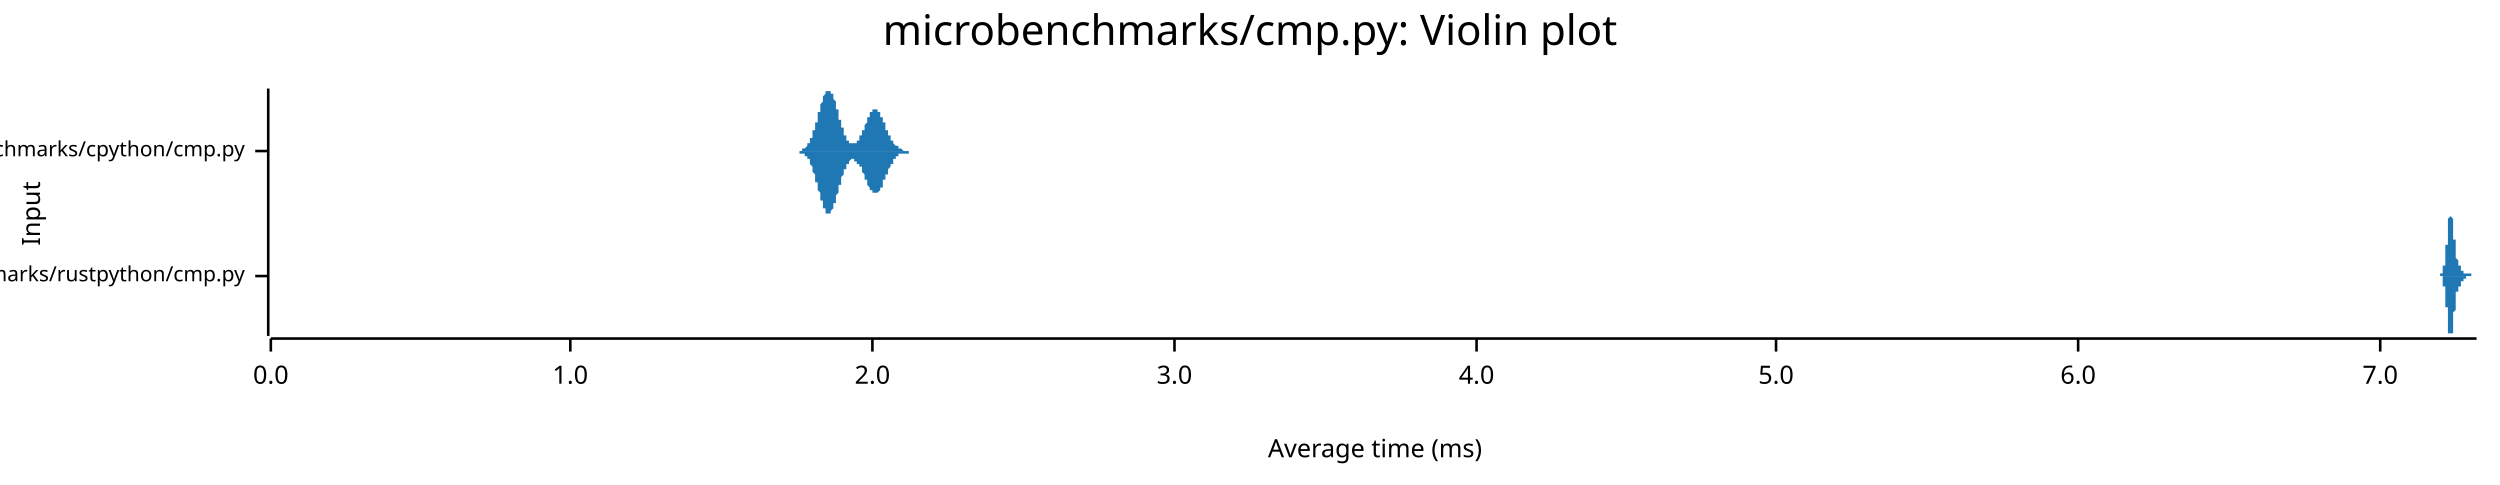
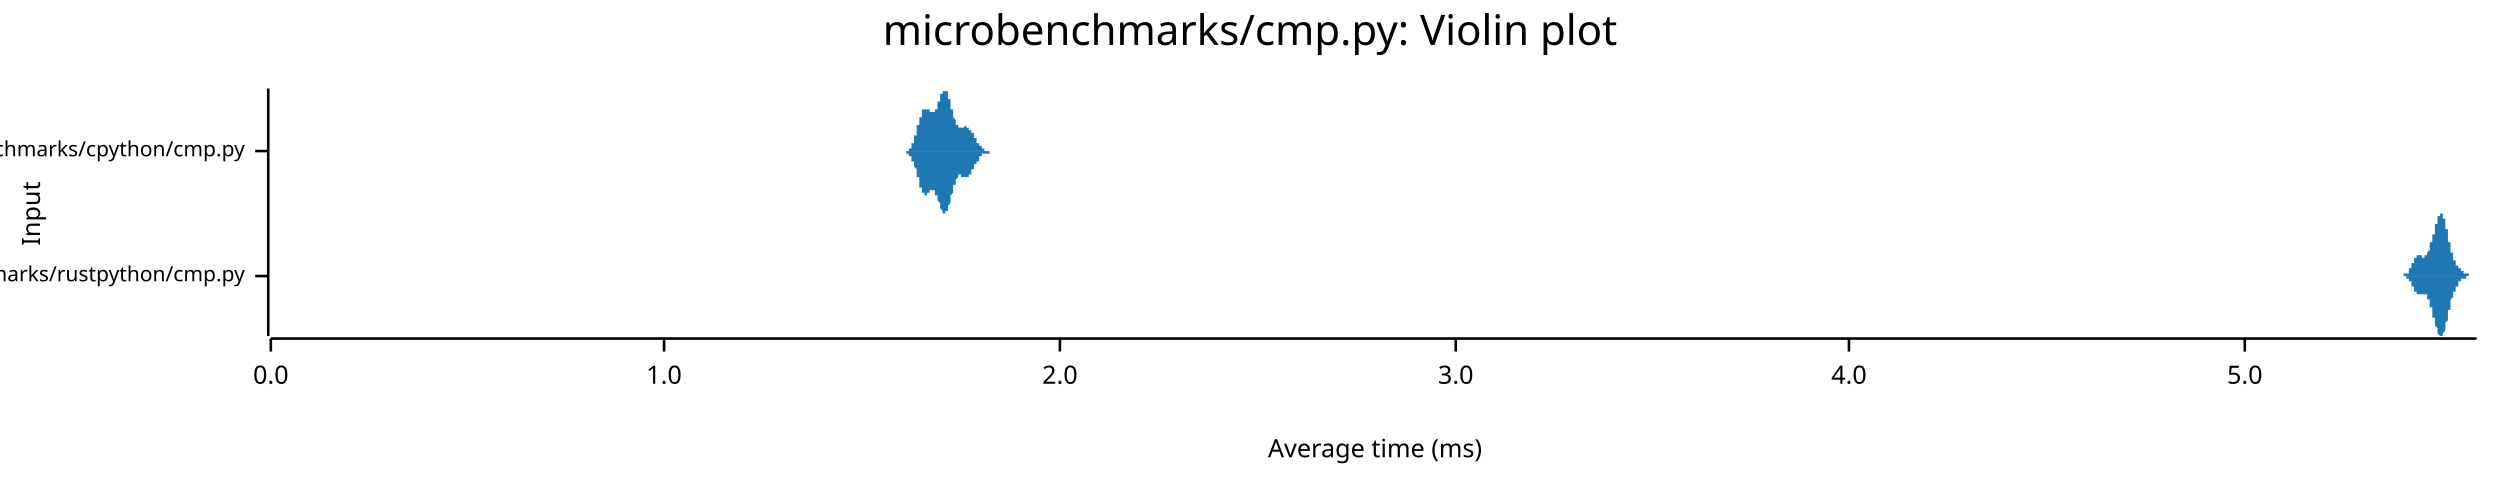
<svg xmlns="http://www.w3.org/2000/svg" width="960" height="186" viewBox="0 0 960 186">
  <text x="480" y="5" dy="0.76em" text-anchor="middle" font-family="sans-serif" font-size="16.129" opacity="1" fill="#000000">
microbenchmarks/cmp.py: Violin plot
</text>
  <text x="8" y="82" dy="0.76em" text-anchor="middle" font-family="sans-serif" font-size="9.677" opacity="1" fill="#000000" transform="rotate(270, 8, 82)">
Input
</text>
  <text x="528" y="178" dy="-0.5ex" text-anchor="middle" font-family="sans-serif" font-size="9.677" opacity="1" fill="#000000">
Average time (ms)
</text>
  <polyline fill="none" opacity="1" stroke="#000000" stroke-width="1" points="103,34 103,129 " />
  <text x="94" y="106" dy="0.5ex" text-anchor="end" font-family="sans-serif" font-size="8.065" opacity="1" fill="#000000">
microbenchmarks/rustpython/cmp.py
</text>
  <polyline fill="none" opacity="1" stroke="#000000" stroke-width="1" points="98,106 103,106 " />
  <text x="94" y="58" dy="0.5ex" text-anchor="end" font-family="sans-serif" font-size="8.065" opacity="1" fill="#000000">
microbenchmarks/cpython/cmp.py
</text>
  <polyline fill="none" opacity="1" stroke="#000000" stroke-width="1" points="98,58 103,58 " />
  <polyline fill="none" opacity="1" stroke="#000000" stroke-width="1" points="104,130 951,130 " />
  <text x="104" y="140" dy="0.76em" text-anchor="middle" font-family="sans-serif" font-size="9.677" opacity="1" fill="#000000">
0.0
</text>
  <polyline fill="none" opacity="1" stroke="#000000" stroke-width="1" points="104,130 104,135 " />
-   <text x="219" y="140" dy="0.76em" text-anchor="middle" font-family="sans-serif" font-size="9.677" opacity="1" fill="#000000">
+   <text x="255" y="140" dy="0.76em" text-anchor="middle" font-family="sans-serif" font-size="9.677" opacity="1" fill="#000000">
1.0
</text>
-   <polyline fill="none" opacity="1" stroke="#000000" stroke-width="1" points="219,130 219,135 " />
-   <text x="335" y="140" dy="0.76em" text-anchor="middle" font-family="sans-serif" font-size="9.677" opacity="1" fill="#000000">
+   <polyline fill="none" opacity="1" stroke="#000000" stroke-width="1" points="255,130 255,135 " />
+   <text x="407" y="140" dy="0.76em" text-anchor="middle" font-family="sans-serif" font-size="9.677" opacity="1" fill="#000000">
2.0
</text>
-   <polyline fill="none" opacity="1" stroke="#000000" stroke-width="1" points="335,130 335,135 " />
-   <text x="451" y="140" dy="0.76em" text-anchor="middle" font-family="sans-serif" font-size="9.677" opacity="1" fill="#000000">
+   <polyline fill="none" opacity="1" stroke="#000000" stroke-width="1" points="407,130 407,135 " />
+   <text x="559" y="140" dy="0.76em" text-anchor="middle" font-family="sans-serif" font-size="9.677" opacity="1" fill="#000000">
3.0
</text>
-   <polyline fill="none" opacity="1" stroke="#000000" stroke-width="1" points="451,130 451,135 " />
-   <text x="567" y="140" dy="0.76em" text-anchor="middle" font-family="sans-serif" font-size="9.677" opacity="1" fill="#000000">
+   <polyline fill="none" opacity="1" stroke="#000000" stroke-width="1" points="559,130 559,135 " />
+   <text x="710" y="140" dy="0.76em" text-anchor="middle" font-family="sans-serif" font-size="9.677" opacity="1" fill="#000000">
4.0
</text>
-   <polyline fill="none" opacity="1" stroke="#000000" stroke-width="1" points="567,130 567,135 " />
-   <text x="682" y="140" dy="0.76em" text-anchor="middle" font-family="sans-serif" font-size="9.677" opacity="1" fill="#000000">
+   <polyline fill="none" opacity="1" stroke="#000000" stroke-width="1" points="710,130 710,135 " />
+   <text x="862" y="140" dy="0.76em" text-anchor="middle" font-family="sans-serif" font-size="9.677" opacity="1" fill="#000000">
5.0
</text>
-   <polyline fill="none" opacity="1" stroke="#000000" stroke-width="1" points="682,130 682,135 " />
-   <text x="798" y="140" dy="0.76em" text-anchor="middle" font-family="sans-serif" font-size="9.677" opacity="1" fill="#000000">
- 6.0
- </text>
-   <polyline fill="none" opacity="1" stroke="#000000" stroke-width="1" points="798,130 798,135 " />
-   <text x="914" y="140" dy="0.76em" text-anchor="middle" font-family="sans-serif" font-size="9.677" opacity="1" fill="#000000">
- 7.0
- </text>
-   <polyline fill="none" opacity="1" stroke="#000000" stroke-width="1" points="914,130 914,135 " />
-   <polygon opacity="1" fill="#1F78B4" points="936,106 936,106 936,106 936,106 936,106 936,106 936,106 936,106 936,106 937,106 937,106 937,106 937,106 937,106 937,106 937,106 937,106 937,106 937,106 937,106 937,106 937,106 937,106 937,106 937,106 937,106 937,106 937,106 937,106 937,106 937,106 937,106 937,105 937,105 937,105 937,105 937,105 937,105 937,105 937,105 937,105 937,105 937,105 937,105 938,105 938,105 938,105 938,105 938,105 938,105 938,105 938,105 938,105 938,105 938,105 938,104 938,104 938,104 938,104 938,104 938,104 938,104 938,104 938,104 938,104 938,104 938,103 938,103 938,103 938,103 938,103 938,103 938,103 938,103 938,102 938,102 938,102 938,102 938,102 939,102 939,102 939,101 939,101 939,101 939,101 939,101 939,101 939,100 939,100 939,100 939,100 939,100 939,99 939,99 939,99 939,99 939,98 939,98 939,98 939,98 939,98 939,97 939,97 939,97 939,96 939,96 939,96 939,96 939,95 939,95 939,95 939,94 939,94 939,94 940,94 940,93 940,93 940,93 940,92 940,92 940,92 940,91 940,91 940,91 940,90 940,90 940,90 940,89 940,89 940,89 940,88 940,88 940,88 940,87 940,87 940,87 940,87 940,86 940,86 940,86 940,85 940,85 940,85 940,85 940,84 940,84 940,84 940,84 940,84 941,83 941,83 941,83 941,83 941,83 941,83 941,83 941,82 941,82 941,82 941,82 941,82 941,82 941,82 941,82 941,82 941,82 941,82 941,82 941,82 941,82 941,82 941,82 941,82 941,82 941,82 941,82 941,83 941,83 941,83 941,83 941,83 941,83 941,83 941,83 942,84 942,84 942,84 942,84 942,84 942,85 942,85 942,85 942,85 942,85 942,86 942,86 942,86 942,86 942,86 942,87 942,87 942,87 942,87 942,88 942,88 942,88 942,88 942,89 942,89 942,89 942,90 942,90 942,90 942,90 942,91 942,91 942,91 942,91 942,92 943,92 943,92 943,93 943,93 943,93 943,93 943,94 943,94 943,94 943,94 943,95 943,95 943,95 943,96 943,96 943,96 943,96 943,96 943,97 943,97 943,97 943,97 943,97 943,98 943,98 943,98 943,98 943,98 943,99 943,99 943,99 943,99 943,99 943,99 943,99 944,100 944,100 944,100 944,100 944,100 944,100 944,100 944,100 944,100 944,100 944,100 944,101 944,101 944,101 944,101 944,101 944,101 944,101 944,101 944,101 944,101 944,101 944,101 944,101 944,101 944,101 944,101 944,101 944,102 944,102 944,102 944,102 944,102 944,102 944,102 945,102 945,102 945,102 945,102 945,102 945,102 945,102 945,102 945,102 945,102 945,102 945,102 945,103 945,103 945,103 945,103 945,103 945,103 945,103 945,103 945,103 945,103 945,103 945,103 945,103 945,103 945,103 945,103 945,103 945,103 945,103 945,103 945,104 945,104 945,104 946,104 946,104 946,104 946,104 946,104 946,104 946,104 946,104 946,104 946,104 946,104 946,104 946,104 946,104 946,104 946,104 946,104 946,104 946,104 946,104 946,104 946,104 946,105 946,105 946,105 946,105 946,105 946,105 946,105 946,105 946,105 946,105 946,105 946,105 946,105 947,105 947,105 947,105 947,105 947,105 947,105 947,105 947,105 947,105 947,105 947,105 947,105 947,105 947,105 947,105 947,105 947,105 947,105 947,105 947,105 947,105 947,105 947,105 947,105 947,105 947,105 947,105 947,105 947,105 947,105 947,105 947,105 947,105 947,105 947,105 948,105 948,105 948,105 948,105 948,105 948,105 948,105 948,105 948,105 948,105 948,105 948,105 948,105 948,105 948,105 948,105 948,105 948,105 948,105 948,105 948,105 948,105 948,105 948,105 948,105 948,105 948,105 948,105 948,105 948,105 948,105 948,105 948,105 948,105 948,105 949,105 949,105 949,105 949,105 949,105 949,105 949,105 949,105 949,105 949,105 949,105 949,105 949,105 949,105 949,105 949,105 949,105 949,105 949,105 949,105 949,105 949,105 949,105 949,105 949,105 949,106 949,106 949,106 949,106 949,106 949,106 949,106 949,106 949,106 949,106 950,106 950,106 950,106 950,106 950,106 950,106 950,106 950,106 950,106 950,106 950,106 950,106 950,106 950,106 950,106 950,106 950,106 950,106 950,106 950,106 950,106 950,106 950,106 950,106 950,106 950,106 950,106 950,106 950,106 950,106 950,106 950,106 950,106 950,106 950,106 951,106 951,106 936,106 " />
-   <polygon opacity="1" fill="#1F78B4" points="936,106 936,106 936,106 936,106 936,106 936,106 936,106 936,106 936,106 937,106 937,106 937,106 937,106 937,106 937,106 937,106 937,106 937,106 937,106 937,106 937,106 937,106 937,106 937,106 937,106 937,106 937,106 937,106 937,106 937,106 937,106 937,106 937,106 937,106 937,106 937,106 937,106 937,106 937,106 937,106 937,106 937,106 937,106 937,106 938,106 938,106 938,106 938,107 938,107 938,107 938,107 938,107 938,107 938,107 938,107 938,107 938,107 938,107 938,107 938,107 938,107 938,108 938,108 938,108 938,108 938,108 938,108 938,108 938,108 938,108 938,109 938,109 938,109 938,109 938,109 938,109 938,109 938,109 938,110 939,110 939,110 939,110 939,110 939,110 939,111 939,111 939,111 939,111 939,111 939,112 939,112 939,112 939,112 939,112 939,113 939,113 939,113 939,113 939,114 939,114 939,114 939,114 939,115 939,115 939,115 939,115 939,116 939,116 939,116 939,116 939,117 939,117 939,117 939,118 940,118 940,118 940,119 940,119 940,119 940,119 940,120 940,120 940,120 940,121 940,121 940,121 940,122 940,122 940,122 940,123 940,123 940,123 940,124 940,124 940,124 940,125 940,125 940,125 940,125 940,126 940,126 940,126 940,127 940,127 940,127 940,127 940,127 940,128 940,128 941,128 941,128 941,128 941,129 941,129 941,129 941,129 941,129 941,129 941,129 941,129 941,129 941,129 941,129 941,129 941,129 941,129 941,129 941,129 941,129 941,129 941,129 941,129 941,129 941,129 941,129 941,129 941,129 941,129 941,129 941,129 941,128 941,128 941,128 941,128 942,128 942,128 942,128 942,127 942,127 942,127 942,127 942,127 942,126 942,126 942,126 942,126 942,126 942,125 942,125 942,125 942,125 942,124 942,124 942,124 942,124 942,123 942,123 942,123 942,123 942,122 942,122 942,122 942,121 942,121 942,121 942,121 942,120 942,120 942,120 943,119 943,119 943,119 943,119 943,118 943,118 943,118 943,118 943,117 943,117 943,117 943,116 943,116 943,116 943,116 943,116 943,115 943,115 943,115 943,115 943,114 943,114 943,114 943,114 943,114 943,113 943,113 943,113 943,113 943,113 943,113 943,112 943,112 943,112 943,112 944,112 944,112 944,112 944,112 944,112 944,111 944,111 944,111 944,111 944,111 944,111 944,111 944,111 944,111 944,111 944,111 944,111 944,111 944,111 944,110 944,110 944,110 944,110 944,110 944,110 944,110 944,110 944,110 944,110 944,110 944,110 944,110 944,110 944,110 944,110 945,110 945,110 945,110 945,109 945,109 945,109 945,109 945,109 945,109 945,109 945,109 945,109 945,109 945,109 945,109 945,109 945,109 945,109 945,109 945,109 945,109 945,109 945,108 945,108 945,108 945,108 945,108 945,108 945,108 945,108 945,108 945,108 945,108 945,108 945,108 946,108 946,108 946,108 946,108 946,108 946,108 946,108 946,108 946,107 946,107 946,107 946,107 946,107 946,107 946,107 946,107 946,107 946,107 946,107 946,107 946,107 946,107 946,107 946,107 946,107 946,107 946,107 946,107 946,107 946,107 946,107 946,107 946,107 946,107 946,107 947,107 947,107 947,107 947,107 947,107 947,106 947,106 947,106 947,106 947,106 947,106 947,106 947,106 947,106 947,106 947,106 947,106 947,106 947,106 947,106 947,106 947,106 947,106 947,106 947,106 947,106 947,106 947,106 947,106 947,106 947,106 947,106 947,106 947,106 947,106 948,106 948,106 948,106 948,106 948,106 948,106 948,106 948,106 948,106 948,106 948,106 948,106 948,106 948,106 948,106 948,106 948,106 948,106 948,106 948,106 948,106 948,106 948,106 948,106 948,106 948,106 948,106 948,106 948,106 948,106 948,106 948,106 948,106 948,106 948,106 949,106 949,106 949,106 949,106 949,106 949,106 949,106 949,106 949,106 949,106 949,106 949,106 949,106 949,106 949,106 949,106 949,106 949,106 949,106 949,106 949,106 949,106 949,106 949,106 949,106 949,106 949,106 949,106 949,106 949,106 949,106 949,106 949,106 949,106 949,106 950,106 950,106 950,106 950,106 950,106 950,106 950,106 950,106 950,106 950,106 950,106 950,106 950,106 950,106 950,106 950,106 950,106 950,106 950,106 950,106 950,106 950,106 950,106 950,106 950,106 950,106 950,106 950,106 950,106 950,106 950,106 950,106 950,106 950,106 950,106 951,106 951,106 936,106 " />
-   <polygon opacity="1" fill="#1F78B4" points="306,58 307,58 307,58 307,58 307,58 307,58 307,58 307,58 307,58 307,58 307,58 308,58 308,58 308,58 308,58 308,58 308,58 308,57 308,57 308,57 308,57 309,57 309,57 309,57 309,57 309,57 309,57 309,57 309,57 309,57 309,57 310,56 310,56 310,56 310,56 310,56 310,56 310,56 310,56 310,55 310,55 311,55 311,55 311,55 311,55 311,54 311,54 311,54 311,54 311,53 311,53 311,53 312,53 312,53 312,52 312,52 312,52 312,51 312,51 312,51 312,51 312,50 313,50 313,50 313,49 313,49 313,49 313,48 313,48 313,48 313,47 313,47 314,47 314,46 314,46 314,45 314,45 314,45 314,44 314,44 314,44 314,43 315,43 315,42 315,42 315,42 315,41 315,41 315,41 315,40 315,40 315,40 316,39 316,39 316,39 316,38 316,38 316,38 316,37 316,37 316,37 316,37 317,36 317,36 317,36 317,36 317,36 317,35 317,35 317,35 317,35 317,35 318,35 318,35 318,35 318,35 318,35 318,35 318,34 318,35 318,35 318,35 319,35 319,35 319,35 319,35 319,35 319,35 319,35 319,36 319,36 319,36 320,36 320,36 320,37 320,37 320,37 320,37 320,38 320,38 320,38 320,38 321,39 321,39 321,39 321,40 321,40 321,40 321,41 321,41 321,42 321,42 322,42 322,43 322,43 322,43 322,44 322,44 322,44 322,45 322,45 322,46 323,46 323,46 323,47 323,47 323,47 323,48 323,48 323,48 323,49 323,49 324,49 324,50 324,50 324,50 324,50 324,51 324,51 324,51 324,52 324,52 325,52 325,52 325,52 325,53 325,53 325,53 325,53 325,53 325,54 325,54 326,54 326,54 326,54 326,54 326,54 326,55 326,55 326,55 326,55 326,55 327,55 327,55 327,55 327,55 327,55 327,55 327,55 327,55 327,55 327,55 327,55 328,55 328,55 328,55 328,55 328,55 328,55 328,55 328,55 328,55 328,55 329,55 329,55 329,55 329,55 329,55 329,54 329,54 329,54 329,54 329,54 330,54 330,54 330,53 330,53 330,53 330,53 330,53 330,53 330,52 330,52 331,52 331,52 331,52 331,51 331,51 331,51 331,51 331,51 331,50 331,50 332,50 332,50 332,49 332,49 332,49 332,49 332,48 332,48 332,48 332,48 333,47 333,47 333,47 333,47 333,46 333,46 333,46 333,46 333,45 333,45 334,45 334,45 334,45 334,44 334,44 334,44 334,44 334,44 334,43 334,43 335,43 335,43 335,43 335,43 335,43 335,42 335,42 335,42 335,42 335,42 336,42 336,42 336,42 336,42 336,42 336,42 336,42 336,42 336,42 336,42 337,42 337,42 337,42 337,42 337,42 337,42 337,43 337,43 337,43 337,43 338,43 338,43 338,43 338,44 338,44 338,44 338,44 338,44 338,45 338,45 339,45 339,45 339,45 339,46 339,46 339,46 339,46 339,47 339,47 339,47 340,47 340,48 340,48 340,48 340,48 340,49 340,49 340,49 340,49 340,50 341,50 341,50 341,50 341,51 341,51 341,51 341,51 341,51 341,52 341,52 342,52 342,52 342,52 342,53 342,53 342,53 342,53 342,53 342,54 342,54 343,54 343,54 343,54 343,54 343,55 343,55 343,55 343,55 343,55 343,55 343,55 344,56 344,56 344,56 344,56 344,56 344,56 344,56 344,56 344,56 344,56 345,56 345,57 345,57 345,57 345,57 345,57 345,57 345,57 345,57 345,57 346,57 346,57 346,57 346,57 346,57 346,57 346,57 346,57 346,57 346,57 347,58 347,58 347,58 347,58 347,58 347,58 347,58 347,58 347,58 347,58 348,58 348,58 348,58 348,58 348,58 348,58 348,58 348,58 348,58 348,58 349,58 349,58 349,58 349,58 349,58 349,58 349,58 349,58 349,58 349,58 350,58 350,58 350,58 350,58 350,58 350,58 350,58 350,58 350,58 350,58 351,58 351,58 351,58 351,58 351,58 351,58 351,58 351,58 351,58 351,58 352,58 352,58 352,58 352,58 352,58 352,58 352,58 352,58 352,58 352,58 353,58 353,58 353,58 353,58 353,58 353,58 353,58 353,58 353,58 353,58 354,58 354,58 354,58 354,58 354,58 354,58 354,58 354,58 354,58 354,58 355,58 355,58 355,58 355,58 355,58 355,58 355,58 355,58 355,58 355,58 356,58 356,58 356,58 356,58 356,58 356,58 356,58 306,58 " />
-   <polygon opacity="1" fill="#1F78B4" points="306,58 307,58 307,58 307,59 307,59 307,59 307,59 307,59 307,59 307,59 307,59 308,59 308,59 308,59 308,59 308,59 308,59 308,59 308,59 308,59 308,59 309,59 309,59 309,59 309,59 309,60 309,60 309,60 309,60 309,60 309,60 310,60 310,60 310,60 310,60 310,61 310,61 310,61 310,61 310,61 310,61 311,61 311,62 311,62 311,62 311,62 311,62 311,63 311,63 311,63 311,63 311,63 312,64 312,64 312,64 312,64 312,65 312,65 312,65 312,66 312,66 312,66 313,67 313,67 313,67 313,67 313,68 313,68 313,69 313,69 313,69 313,70 314,70 314,70 314,71 314,71 314,71 314,72 314,72 314,73 314,73 314,73 315,74 315,74 315,74 315,75 315,75 315,76 315,76 315,76 315,77 315,77 316,77 316,78 316,78 316,78 316,79 316,79 316,79 316,79 316,80 316,80 317,80 317,80 317,81 317,81 317,81 317,81 317,81 317,81 317,82 317,82 318,82 318,82 318,82 318,82 318,82 318,82 318,82 318,82 318,82 318,82 319,82 319,82 319,82 319,82 319,81 319,81 319,81 319,81 319,81 319,81 320,80 320,80 320,80 320,80 320,79 320,79 320,79 320,79 320,78 320,78 321,78 321,77 321,77 321,77 321,76 321,76 321,76 321,75 321,75 321,75 322,74 322,74 322,73 322,73 322,73 322,72 322,72 322,72 322,71 322,71 323,71 323,70 323,70 323,70 323,69 323,69 323,69 323,68 323,68 323,68 324,67 324,67 324,67 324,66 324,66 324,66 324,66 324,65 324,65 324,65 325,65 325,64 325,64 325,64 325,64 325,63 325,63 325,63 325,63 325,63 326,63 326,62 326,62 326,62 326,62 326,62 326,62 326,62 326,62 326,62 327,61 327,61 327,61 327,61 327,61 327,61 327,61 327,61 327,61 327,61 327,61 328,61 328,61 328,61 328,61 328,61 328,61 328,61 328,61 328,61 328,62 329,62 329,62 329,62 329,62 329,62 329,62 329,62 329,62 329,62 329,63 330,63 330,63 330,63 330,63 330,63 330,64 330,64 330,64 330,64 330,64 331,64 331,65 331,65 331,65 331,65 331,66 331,66 331,66 331,66 331,66 332,67 332,67 332,67 332,67 332,68 332,68 332,68 332,68 332,69 332,69 333,69 333,69 333,70 333,70 333,70 333,70 333,71 333,71 333,71 333,71 334,72 334,72 334,72 334,72 334,72 334,73 334,73 334,73 334,73 334,73 335,73 335,74 335,74 335,74 335,74 335,74 335,74 335,74 335,74 335,74 336,74 336,74 336,75 336,75 336,75 336,75 336,75 336,75 336,75 336,74 337,74 337,74 337,74 337,74 337,74 337,74 337,74 337,74 337,74 337,74 338,73 338,73 338,73 338,73 338,73 338,73 338,72 338,72 338,72 338,72 339,72 339,71 339,71 339,71 339,71 339,70 339,70 339,70 339,70 339,69 340,69 340,69 340,69 340,68 340,68 340,68 340,68 340,67 340,67 340,67 341,67 341,66 341,66 341,66 341,66 341,66 341,65 341,65 341,65 341,65 342,64 342,64 342,64 342,64 342,64 342,63 342,63 342,63 342,63 342,63 343,63 343,62 343,62 343,62 343,62 343,62 343,62 343,61 343,61 343,61 343,61 344,61 344,61 344,61 344,61 344,61 344,60 344,60 344,60 344,60 344,60 345,60 345,60 345,60 345,60 345,60 345,60 345,60 345,60 345,59 345,59 346,59 346,59 346,59 346,59 346,59 346,59 346,59 346,59 346,59 346,59 347,59 347,59 347,59 347,59 347,59 347,59 347,59 347,59 347,59 347,59 348,59 348,59 348,59 348,59 348,59 348,59 348,59 348,59 348,59 348,59 349,59 349,59 349,59 349,59 349,59 349,59 349,58 349,58 349,58 349,58 350,58 350,58 350,58 350,58 350,58 350,58 350,58 350,58 350,58 350,58 351,58 351,58 351,58 351,58 351,58 351,58 351,58 351,58 351,58 351,58 352,58 352,58 352,58 352,58 352,58 352,58 352,58 352,58 352,58 352,58 353,58 353,58 353,58 353,58 353,58 353,58 353,58 353,58 353,58 353,58 354,58 354,58 354,58 354,58 354,58 354,58 354,58 354,58 354,58 354,58 355,58 355,58 355,58 355,58 355,58 355,58 355,58 355,58 355,58 355,58 356,58 356,58 356,58 356,58 356,58 356,58 356,58 306,58 " />
+   <polyline fill="none" opacity="1" stroke="#000000" stroke-width="1" points="862,130 862,135 " />
+   <polygon opacity="1" fill="#1F78B4" points="921,106 921,106 921,106 921,106 922,106 922,106 922,106 922,106 922,106 922,106 922,106 922,106 922,106 922,106 922,106 922,106 922,106 922,106 922,106 922,106 922,106 923,106 923,106 923,106 923,106 923,106 923,106 923,106 923,106 923,106 923,106 923,106 923,106 923,106 923,105 923,105 923,105 923,105 924,105 924,105 924,105 924,105 924,105 924,105 924,105 924,105 924,105 924,105 924,105 924,105 924,105 924,105 924,105 924,105 924,105 925,105 925,105 925,105 925,105 925,104 925,104 925,104 925,104 925,104 925,104 925,104 925,104 925,104 925,104 925,104 925,104 925,103 926,103 926,103 926,103 926,103 926,103 926,103 926,103 926,103 926,102 926,102 926,102 926,102 926,102 926,102 926,102 926,102 926,101 927,101 927,101 927,101 927,101 927,101 927,101 927,101 927,100 927,100 927,100 927,100 927,100 927,100 927,100 927,100 927,99 927,99 928,99 928,99 928,99 928,99 928,99 928,99 928,99 928,99 928,99 928,99 928,98 928,98 928,98 928,98 928,98 928,98 928,98 929,98 929,98 929,98 929,98 929,98 929,98 929,98 929,98 929,98 929,98 929,98 929,98 929,98 929,98 929,98 929,98 929,98 930,98 930,98 930,98 930,98 930,98 930,98 930,98 930,98 930,98 930,99 930,99 930,99 930,99 930,99 930,99 930,99 930,99 931,99 931,99 931,99 931,99 931,99 931,99 931,99 931,99 931,99 931,99 931,99 931,99 931,99 931,99 931,99 931,98 931,98 931,98 932,98 932,98 932,98 932,98 932,98 932,98 932,98 932,98 932,98 932,97 932,97 932,97 932,97 932,97 932,97 932,97 932,97 933,96 933,96 933,96 933,96 933,96 933,96 933,95 933,95 933,95 933,95 933,95 933,94 933,94 933,94 933,94 933,94 933,93 934,93 934,93 934,93 934,93 934,92 934,92 934,92 934,92 934,92 934,91 934,91 934,91 934,91 934,90 934,90 934,90 934,90 935,90 935,89 935,89 935,89 935,89 935,88 935,88 935,88 935,88 935,88 935,87 935,87 935,87 935,87 935,86 935,86 935,86 936,86 936,86 936,85 936,85 936,85 936,85 936,85 936,84 936,84 936,84 936,84 936,84 936,84 936,83 936,83 936,83 936,83 937,83 937,83 937,83 937,83 937,82 937,82 937,82 937,82 937,82 937,82 937,82 937,82 937,82 937,82 937,82 937,82 937,82 938,82 938,82 938,82 938,82 938,82 938,82 938,82 938,83 938,83 938,83 938,83 938,83 938,83 938,83 938,84 938,84 938,84 939,84 939,84 939,84 939,85 939,85 939,85 939,85 939,86 939,86 939,86 939,86 939,87 939,87 939,87 939,87 939,88 939,88 940,88 940,89 940,89 940,89 940,89 940,90 940,90 940,90 940,90 940,91 940,91 940,91 940,92 940,92 940,92 940,92 940,93 941,93 941,93 941,93 941,94 941,94 941,94 941,94 941,95 941,95 941,95 941,95 941,96 941,96 941,96 941,96 941,96 941,97 941,97 942,97 942,97 942,97 942,98 942,98 942,98 942,98 942,98 942,99 942,99 942,99 942,99 942,99 942,99 942,99 942,100 942,100 943,100 943,100 943,100 943,100 943,100 943,101 943,101 943,101 943,101 943,101 943,101 943,101 943,101 943,101 943,102 943,102 943,102 944,102 944,102 944,102 944,102 944,102 944,102 944,102 944,102 944,103 944,103 944,103 944,103 944,103 944,103 944,103 944,103 944,103 945,103 945,103 945,103 945,103 945,103 945,104 945,104 945,104 945,104 945,104 945,104 945,104 945,104 945,104 945,104 945,104 945,104 946,104 946,104 946,104 946,104 946,104 946,104 946,105 946,105 946,105 946,105 946,105 946,105 946,105 946,105 946,105 946,105 946,105 947,105 947,105 947,105 947,105 947,105 947,105 947,105 947,105 947,105 947,105 947,105 947,105 947,105 947,105 947,105 947,105 947,105 948,105 948,105 948,105 948,105 948,105 948,105 948,106 948,106 948,106 948,106 948,106 948,106 948,106 948,106 948,106 948,106 948,106 949,106 949,106 949,106 949,106 949,106 949,106 949,106 949,106 949,106 949,106 949,106 949,106 949,106 949,106 949,106 949,106 949,106 950,106 950,106 950,106 950,106 950,106 950,106 950,106 950,106 950,106 950,106 950,106 950,106 950,106 950,106 950,106 950,106 950,106 951,106 951,106 921,106 " />
+   <polygon opacity="1" fill="#1F78B4" points="921,106 921,106 921,106 921,106 922,106 922,106 922,106 922,106 922,106 922,106 922,106 922,106 922,106 922,106 922,106 922,106 922,106 922,106 922,106 922,106 922,106 923,106 923,106 923,106 923,106 923,106 923,106 923,106 923,106 923,106 923,106 923,106 923,106 923,106 923,106 923,106 923,106 923,106 924,106 924,106 924,106 924,106 924,106 924,106 924,106 924,106 924,106 924,106 924,106 924,106 924,107 924,107 924,107 924,107 924,107 925,107 925,107 925,107 925,107 925,107 925,107 925,107 925,107 925,107 925,107 925,108 925,108 925,108 925,108 925,108 925,108 925,108 926,108 926,108 926,108 926,109 926,109 926,109 926,109 926,109 926,109 926,109 926,109 926,109 926,110 926,110 926,110 926,110 926,110 927,110 927,110 927,110 927,111 927,111 927,111 927,111 927,111 927,111 927,111 927,111 927,112 927,112 927,112 927,112 927,112 927,112 928,112 928,112 928,112 928,112 928,113 928,113 928,113 928,113 928,113 928,113 928,113 928,113 928,113 928,113 928,113 928,113 928,113 929,113 929,113 929,113 929,113 929,113 929,113 929,113 929,113 929,113 929,113 929,113 929,113 929,113 929,113 929,113 929,113 929,113 930,113 930,113 930,113 930,113 930,113 930,113 930,113 930,113 930,113 930,113 930,113 930,113 930,113 930,113 930,113 930,113 930,113 931,113 931,113 931,113 931,113 931,113 931,113 931,113 931,113 931,113 931,113 931,113 931,113 931,113 931,113 931,113 931,113 931,113 931,113 932,113 932,113 932,113 932,113 932,114 932,114 932,114 932,114 932,114 932,114 932,114 932,114 932,114 932,115 932,115 932,115 932,115 933,115 933,115 933,115 933,116 933,116 933,116 933,116 933,116 933,116 933,117 933,117 933,117 933,117 933,117 933,118 933,118 933,118 934,118 934,118 934,119 934,119 934,119 934,119 934,119 934,120 934,120 934,120 934,120 934,121 934,121 934,121 934,121 934,122 934,122 935,122 935,122 935,122 935,123 935,123 935,123 935,123 935,124 935,124 935,124 935,124 935,124 935,125 935,125 935,125 935,125 935,125 936,126 936,126 936,126 936,126 936,127 936,127 936,127 936,127 936,127 936,127 936,128 936,128 936,128 936,128 936,128 936,128 936,128 937,129 937,129 937,129 937,129 937,129 937,129 937,129 937,129 937,129 937,129 937,129 937,129 937,129 937,129 937,129 937,129 937,129 938,129 938,129 938,129 938,129 938,129 938,129 938,129 938,129 938,129 938,129 938,129 938,128 938,128 938,128 938,128 938,128 938,128 939,127 939,127 939,127 939,127 939,127 939,126 939,126 939,126 939,126 939,125 939,125 939,125 939,125 939,124 939,124 939,124 939,124 940,123 940,123 940,123 940,122 940,122 940,122 940,122 940,121 940,121 940,121 940,120 940,120 940,120 940,120 940,119 940,119 940,119 941,119 941,118 941,118 941,118 941,118 941,117 941,117 941,117 941,117 941,116 941,116 941,116 941,116 941,115 941,115 941,115 941,115 941,115 942,114 942,114 942,114 942,114 942,114 942,113 942,113 942,113 942,113 942,113 942,113 942,112 942,112 942,112 942,112 942,112 942,112 943,112 943,111 943,111 943,111 943,111 943,111 943,111 943,111 943,111 943,110 943,110 943,110 943,110 943,110 943,110 943,110 943,110 944,110 944,110 944,109 944,109 944,109 944,109 944,109 944,109 944,109 944,109 944,109 944,109 944,109 944,109 944,108 944,108 944,108 945,108 945,108 945,108 945,108 945,108 945,108 945,108 945,108 945,108 945,108 945,108 945,108 945,108 945,107 945,107 945,107 945,107 946,107 946,107 946,107 946,107 946,107 946,107 946,107 946,107 946,107 946,107 946,107 946,107 946,107 946,107 946,107 946,107 946,107 947,107 947,107 947,106 947,106 947,106 947,106 947,106 947,106 947,106 947,106 947,106 947,106 947,106 947,106 947,106 947,106 947,106 948,106 948,106 948,106 948,106 948,106 948,106 948,106 948,106 948,106 948,106 948,106 948,106 948,106 948,106 948,106 948,106 948,106 949,106 949,106 949,106 949,106 949,106 949,106 949,106 949,106 949,106 949,106 949,106 949,106 949,106 949,106 949,106 949,106 949,106 950,106 950,106 950,106 950,106 950,106 950,106 950,106 950,106 950,106 950,106 950,106 950,106 950,106 950,106 950,106 950,106 950,106 951,106 951,106 921,106 " />
+   <polygon opacity="1" fill="#1F78B4" points="346,58 346,58 346,58 346,58 347,58 347,58 347,58 347,58 347,58 347,58 347,58 347,58 347,58 347,58 347,58 347,58 347,58 347,58 348,58 348,58 348,58 348,58 348,58 348,58 348,58 348,58 348,58 348,58 348,58 348,58 348,58 349,58 349,58 349,57 349,57 349,57 349,57 349,57 349,57 349,57 349,57 349,57 349,57 349,57 350,57 350,57 350,56 350,56 350,56 350,56 350,56 350,56 350,56 350,55 350,55 350,55 350,55 350,55 351,55 351,55 351,54 351,54 351,54 351,54 351,54 351,53 351,53 351,53 351,53 351,52 351,52 352,52 352,52 352,51 352,51 352,51 352,51 352,50 352,50 352,50 352,50 352,49 352,49 352,49 352,48 353,48 353,48 353,48 353,47 353,47 353,47 353,46 353,46 353,46 353,46 353,45 353,45 353,45 354,45 354,44 354,44 354,44 354,44 354,44 354,43 354,43 354,43 354,43 354,43 354,43 354,42 354,42 355,42 355,42 355,42 355,42 355,42 355,42 355,42 355,42 355,42 355,42 355,42 355,42 355,42 356,42 356,42 356,42 356,42 356,42 356,42 356,42 356,42 356,42 356,42 356,42 356,42 356,42 356,42 357,42 357,42 357,43 357,43 357,43 357,43 357,43 357,43 357,43 357,43 357,43 357,43 357,43 358,43 358,43 358,43 358,43 358,43 358,43 358,43 358,43 358,43 358,43 358,43 358,43 358,43 359,43 359,43 359,43 359,43 359,43 359,43 359,43 359,43 359,43 359,42 359,42 359,42 359,42 359,42 360,42 360,41 360,41 360,41 360,41 360,41 360,40 360,40 360,40 360,40 360,40 360,39 360,39 361,39 361,39 361,38 361,38 361,38 361,38 361,38 361,37 361,37 361,37 361,37 361,36 361,36 361,36 362,36 362,36 362,36 362,35 362,35 362,35 362,35 362,35 362,35 362,35 362,35 362,35 362,35 363,35 363,35 363,35 363,34 363,35 363,35 363,35 363,35 363,35 363,35 363,35 363,35 363,35 363,35 364,35 364,35 364,36 364,36 364,36 364,36 364,36 364,37 364,37 364,37 364,37 364,38 364,38 365,38 365,38 365,39 365,39 365,39 365,39 365,40 365,40 365,40 365,41 365,41 365,41 365,42 365,42 366,42 366,42 366,43 366,43 366,43 366,44 366,44 366,44 366,44 366,45 366,45 366,45 366,45 367,46 367,46 367,46 367,46 367,47 367,47 367,47 367,47 367,47 367,48 367,48 367,48 367,48 368,48 368,48 368,48 368,48 368,49 368,49 368,49 368,49 368,49 368,49 368,49 368,49 368,49 368,49 369,49 369,49 369,49 369,49 369,49 369,49 369,49 369,49 369,49 369,49 369,49 369,49 369,49 370,49 370,49 370,49 370,49 370,49 370,49 370,49 370,49 370,49 370,49 370,49 370,49 370,49 370,49 371,48 371,48 371,48 371,48 371,48 371,48 371,48 371,48 371,48 371,48 371,48 371,49 371,49 372,49 372,49 372,49 372,49 372,49 372,49 372,49 372,49 372,49 372,49 372,49 372,49 372,49 372,50 373,50 373,50 373,50 373,50 373,50 373,50 373,50 373,50 373,51 373,51 373,51 373,51 373,51 374,51 374,51 374,52 374,52 374,52 374,52 374,52 374,52 374,52 374,53 374,53 374,53 374,53 374,53 375,53 375,53 375,54 375,54 375,54 375,54 375,54 375,54 375,54 375,54 375,55 375,55 375,55 376,55 376,55 376,55 376,55 376,55 376,55 376,56 376,56 376,56 376,56 376,56 376,56 376,56 377,56 377,56 377,56 377,56 377,56 377,57 377,57 377,57 377,57 377,57 377,57 377,57 377,57 377,57 378,57 378,57 378,57 378,57 378,57 378,57 378,57 378,57 378,57 378,57 378,58 378,58 378,58 379,58 379,58 379,58 379,58 379,58 379,58 379,58 379,58 379,58 379,58 379,58 379,58 379,58 379,58 380,58 380,58 380,58 380,58 380,58 380,58 380,58 380,58 380,58 380,58 380,58 380,58 380,58 381,58 381,58 381,58 381,58 381,58 381,58 381,58 381,58 381,58 381,58 381,58 381,58 381,58 381,58 382,58 382,58 382,58 382,58 382,58 382,58 382,58 382,58 382,58 382,58 382,58 382,58 382,58 383,58 383,58 383,58 383,58 383,58 383,58 383,58 383,58 383,58 383,58 383,58 383,58 383,58 346,58 " />
+   <polygon opacity="1" fill="#1F78B4" points="346,58 346,58 346,58 346,58 347,58 347,58 347,58 347,58 347,58 347,58 347,58 347,58 347,58 347,58 347,58 347,58 347,58 347,58 348,58 348,59 348,59 348,59 348,59 348,59 348,59 348,59 348,59 348,59 348,59 348,59 348,59 349,59 349,59 349,59 349,59 349,59 349,59 349,59 349,59 349,59 349,60 349,60 349,60 349,60 350,60 350,60 350,60 350,60 350,60 350,60 350,61 350,61 350,61 350,61 350,61 350,61 350,61 350,62 351,62 351,62 351,62 351,62 351,63 351,63 351,63 351,63 351,63 351,64 351,64 351,64 351,64 352,65 352,65 352,65 352,65 352,66 352,66 352,66 352,66 352,67 352,67 352,67 352,68 352,68 352,68 353,68 353,69 353,69 353,69 353,69 353,70 353,70 353,70 353,71 353,71 353,71 353,71 353,72 354,72 354,72 354,72 354,72 354,73 354,73 354,73 354,73 354,73 354,74 354,74 354,74 354,74 354,74 355,74 355,74 355,74 355,75 355,75 355,75 355,75 355,75 355,75 355,75 355,75 355,75 355,75 356,75 356,75 356,75 356,75 356,75 356,75 356,75 356,75 356,75 356,75 356,74 356,74 356,74 356,74 357,74 357,74 357,74 357,74 357,74 357,74 357,74 357,74 357,74 357,73 357,73 357,73 357,73 358,73 358,73 358,73 358,73 358,73 358,73 358,73 358,73 358,73 358,73 358,73 358,73 358,73 359,73 359,73 359,73 359,73 359,73 359,74 359,74 359,74 359,74 359,74 359,74 359,74 359,75 359,75 360,75 360,75 360,75 360,75 360,76 360,76 360,76 360,76 360,76 360,77 360,77 360,77 360,77 361,78 361,78 361,78 361,78 361,79 361,79 361,79 361,79 361,79 361,80 361,80 361,80 361,80 361,80 362,81 362,81 362,81 362,81 362,81 362,81 362,81 362,82 362,82 362,82 362,82 362,82 362,82 363,82 363,82 363,82 363,82 363,82 363,82 363,82 363,82 363,82 363,82 363,82 363,82 363,81 363,81 364,81 364,81 364,81 364,81 364,81 364,80 364,80 364,80 364,80 364,79 364,79 364,79 364,79 365,78 365,78 365,78 365,78 365,77 365,77 365,77 365,76 365,76 365,76 365,76 365,75 365,75 365,75 366,74 366,74 366,74 366,74 366,73 366,73 366,73 366,72 366,72 366,72 366,72 366,71 366,71 367,71 367,71 367,70 367,70 367,70 367,70 367,70 367,69 367,69 367,69 367,69 367,69 367,69 368,68 368,68 368,68 368,68 368,68 368,68 368,68 368,68 368,68 368,68 368,68 368,67 368,67 368,67 369,67 369,67 369,67 369,67 369,67 369,67 369,67 369,67 369,67 369,67 369,67 369,67 369,68 370,68 370,68 370,68 370,68 370,68 370,68 370,68 370,68 370,68 370,68 370,68 370,68 370,68 370,68 371,68 371,68 371,68 371,68 371,68 371,68 371,68 371,68 371,68 371,68 371,68 371,68 371,68 372,68 372,68 372,68 372,68 372,68 372,68 372,68 372,68 372,67 372,67 372,67 372,67 372,67 372,67 373,67 373,67 373,67 373,67 373,66 373,66 373,66 373,66 373,66 373,66 373,66 373,66 373,65 374,65 374,65 374,65 374,65 374,65 374,65 374,64 374,64 374,64 374,64 374,64 374,64 374,64 374,63 375,63 375,63 375,63 375,63 375,63 375,63 375,62 375,62 375,62 375,62 375,62 375,62 375,62 376,62 376,61 376,61 376,61 376,61 376,61 376,61 376,61 376,61 376,61 376,61 376,61 376,60 377,60 377,60 377,60 377,60 377,60 377,60 377,60 377,60 377,60 377,60 377,60 377,60 377,60 377,59 378,59 378,59 378,59 378,59 378,59 378,59 378,59 378,59 378,59 378,59 378,59 378,59 378,59 379,59 379,59 379,59 379,59 379,59 379,59 379,59 379,59 379,59 379,59 379,59 379,59 379,59 379,59 380,59 380,59 380,59 380,59 380,58 380,58 380,58 380,58 380,58 380,58 380,58 380,58 380,58 381,58 381,58 381,58 381,58 381,58 381,58 381,58 381,58 381,58 381,58 381,58 381,58 381,58 381,58 382,58 382,58 382,58 382,58 382,58 382,58 382,58 382,58 382,58 382,58 382,58 382,58 382,58 383,58 383,58 383,58 383,58 383,58 383,58 383,58 383,58 383,58 383,58 383,58 383,58 383,58 346,58 " />
</svg>
